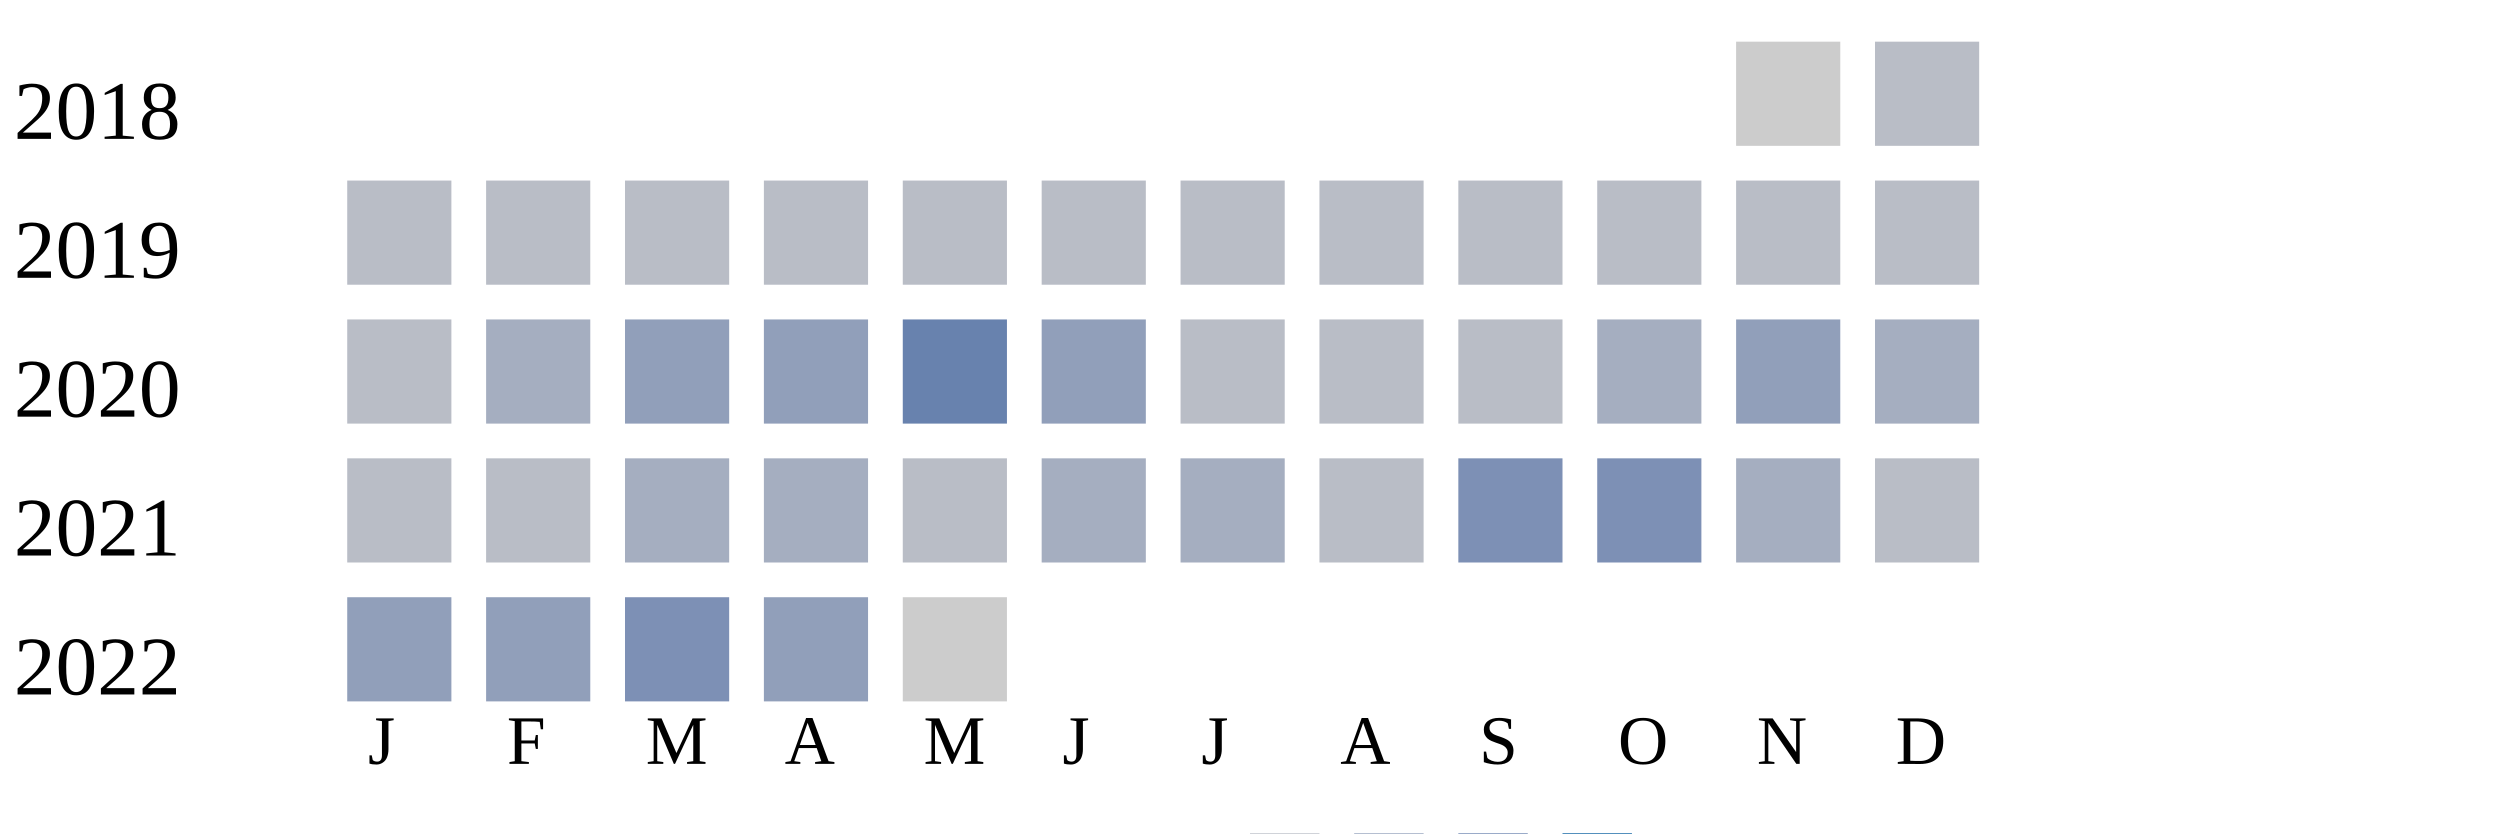
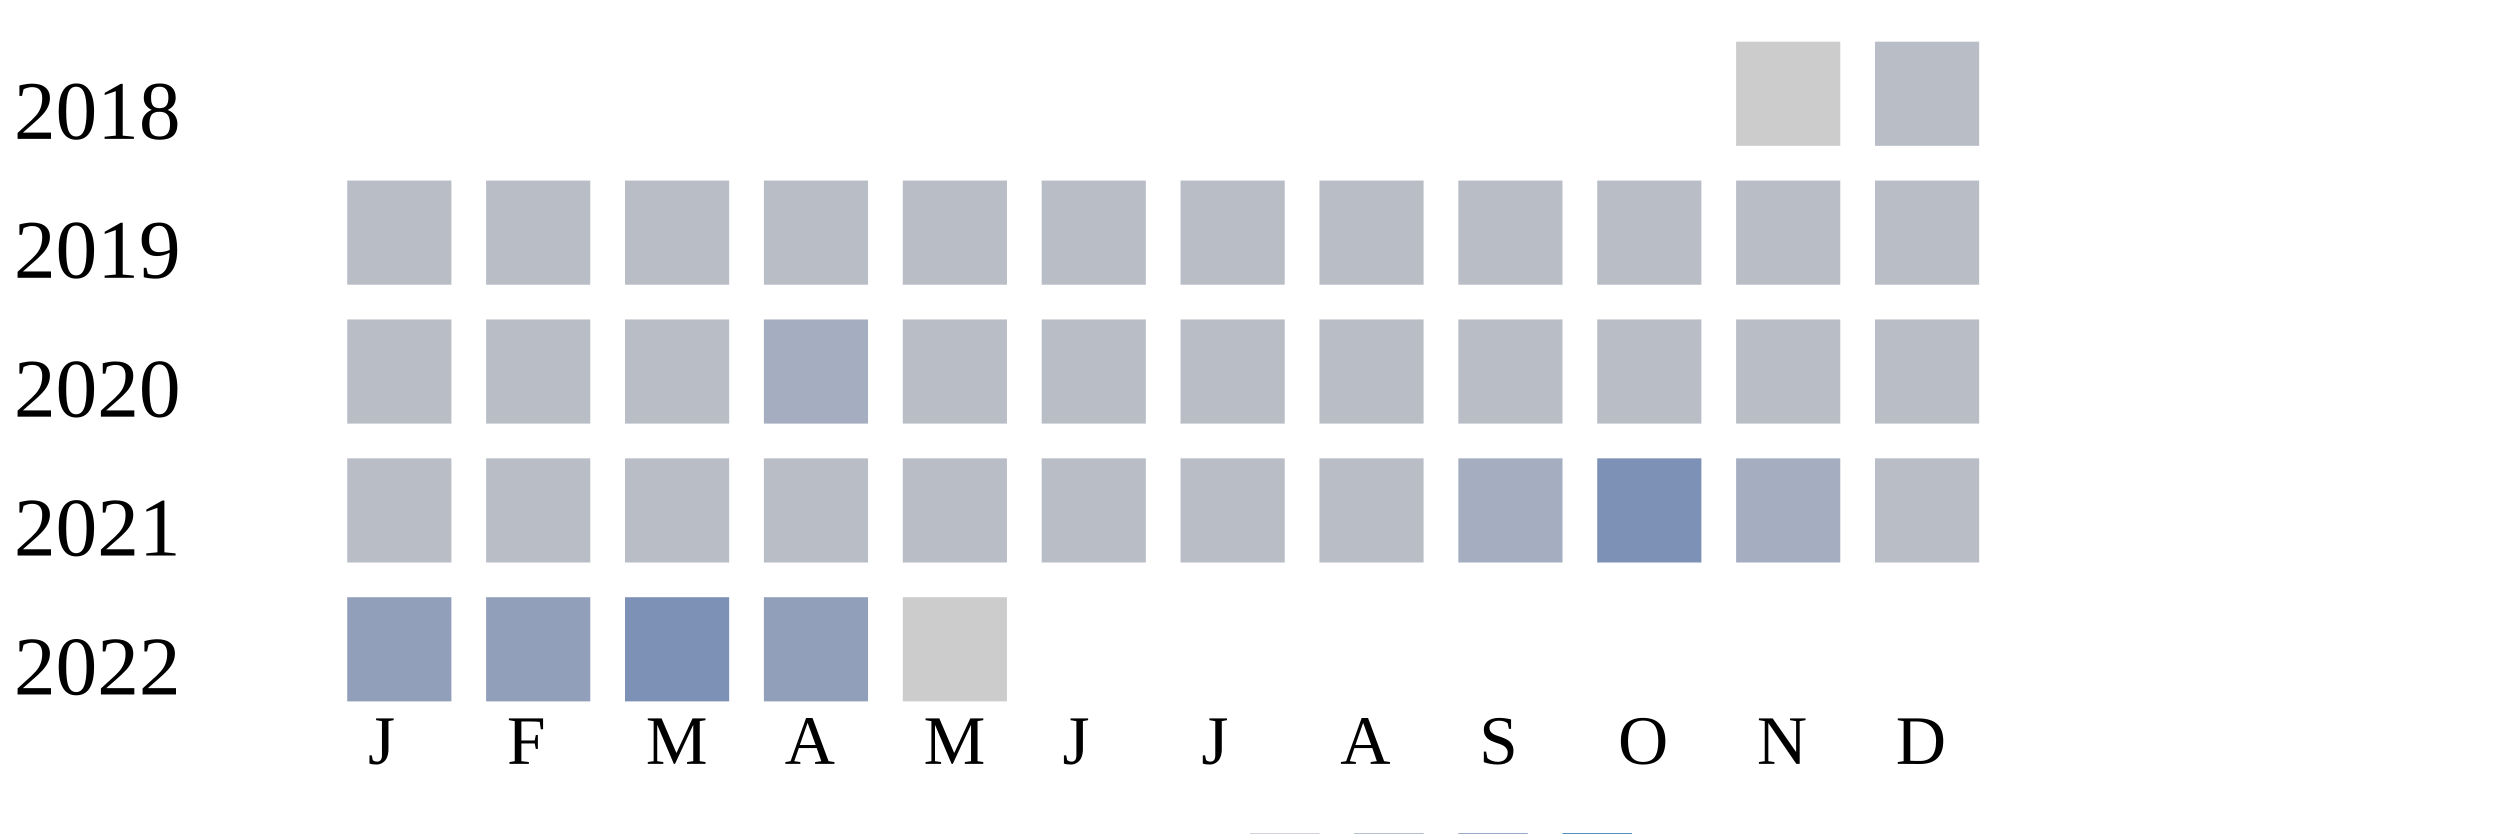
<svg xmlns="http://www.w3.org/2000/svg" width="360" height="120">
  <g transform="translate(0 0)">
    <text x="2" y="20">2018</text>
    <rect x="250" y="6" width="15" height="15" fill="#cccccc" />
    <rect x="270" y="6" width="15" height="15" fill="#b9bdc6" />
  </g>
  <g transform="translate(0 20)">
    <text x="2" y="20">2019</text>
    <rect x="50" y="6" width="15" height="15" fill="#b9bdc6" />
    <rect x="70" y="6" width="15" height="15" fill="#b9bdc6" />
    <rect x="90" y="6" width="15" height="15" fill="#b9bdc6" />
    <rect x="110" y="6" width="15" height="15" fill="#b9bdc6" />
    <rect x="130" y="6" width="15" height="15" fill="#b9bdc6" />
    <rect x="150" y="6" width="15" height="15" fill="#b9bdc6" />
    <rect x="170" y="6" width="15" height="15" fill="#b9bdc6" />
    <rect x="190" y="6" width="15" height="15" fill="#b9bdc6" />
    <rect x="210" y="6" width="15" height="15" fill="#b9bdc6" />
    <rect x="230" y="6" width="15" height="15" fill="#b9bdc6" />
    <rect x="250" y="6" width="15" height="15" fill="#b9bdc6" />
    <rect x="270" y="6" width="15" height="15" fill="#b9bdc6" />
  </g>
  <g transform="translate(0 40)">
    <text x="2" y="20">2020</text>
    <rect x="50" y="6" width="15" height="15" fill="#b9bdc6" />
-     <rect x="70" y="6" width="15" height="15" fill="#a5aec0" />
-     <rect x="90" y="6" width="15" height="15" fill="#919fba" />
-     <rect x="110" y="6" width="15" height="15" fill="#919fba" />
-     <rect x="130" y="6" width="15" height="15" fill="#6882ae" />
-     <rect x="150" y="6" width="15" height="15" fill="#919fba" />
+     <rect x="70" y="6" width="15" height="15" fill="#b9bdc6" />
+     <rect x="90" y="6" width="15" height="15" fill="#b9bdc6" />
+     <rect x="110" y="6" width="15" height="15" fill="#a5aec0" />
+     <rect x="130" y="6" width="15" height="15" fill="#b9bdc6" />
+     <rect x="150" y="6" width="15" height="15" fill="#b9bdc6" />
    <rect x="170" y="6" width="15" height="15" fill="#b9bdc6" />
    <rect x="190" y="6" width="15" height="15" fill="#b9bdc6" />
    <rect x="210" y="6" width="15" height="15" fill="#b9bdc6" />
-     <rect x="230" y="6" width="15" height="15" fill="#a5aec0" />
-     <rect x="250" y="6" width="15" height="15" fill="#919fba" />
-     <rect x="270" y="6" width="15" height="15" fill="#a5aec0" />
+     <rect x="230" y="6" width="15" height="15" fill="#b9bdc6" />
+     <rect x="250" y="6" width="15" height="15" fill="#b9bdc6" />
+     <rect x="270" y="6" width="15" height="15" fill="#b9bdc6" />
  </g>
  <g transform="translate(0 60)">
    <text x="2" y="20">2021</text>
    <rect x="50" y="6" width="15" height="15" fill="#b9bdc6" />
    <rect x="70" y="6" width="15" height="15" fill="#b9bdc6" />
-     <rect x="90" y="6" width="15" height="15" fill="#a5aec0" />
-     <rect x="110" y="6" width="15" height="15" fill="#a5aec0" />
+     <rect x="90" y="6" width="15" height="15" fill="#b9bdc6" />
+     <rect x="110" y="6" width="15" height="15" fill="#b9bdc6" />
    <rect x="130" y="6" width="15" height="15" fill="#b9bdc6" />
-     <rect x="150" y="6" width="15" height="15" fill="#a5aec0" />
-     <rect x="170" y="6" width="15" height="15" fill="#a5aec0" />
+     <rect x="150" y="6" width="15" height="15" fill="#b9bdc6" />
+     <rect x="170" y="6" width="15" height="15" fill="#b9bdc6" />
    <rect x="190" y="6" width="15" height="15" fill="#b9bdc6" />
-     <rect x="210" y="6" width="15" height="15" fill="#7d90b5" />
+     <rect x="210" y="6" width="15" height="15" fill="#a5aec0" />
    <rect x="230" y="6" width="15" height="15" fill="#7d90b5" />
    <rect x="250" y="6" width="15" height="15" fill="#a5aec0" />
    <rect x="270" y="6" width="15" height="15" fill="#b9bdc6" />
  </g>
  <g transform="translate(0 80)">
    <text x="2" y="20">2022</text>
    <rect x="50" y="6" width="15" height="15" fill="#919fba" />
    <rect x="70" y="6" width="15" height="15" fill="#919fba" />
    <rect x="90" y="6" width="15" height="15" fill="#7d90b5" />
    <rect x="110" y="6" width="15" height="15" fill="#919fba" />
    <rect x="130" y="6" width="15" height="15" fill="#cccccc" />
  </g>
  <text style="font-size: 10px; text-align: center" x="53" y="110">J</text>
  <text style="font-size: 10px; text-align: center" x="73" y="110">F</text>
  <text style="font-size: 10px; text-align: center" x="93" y="110">M</text>
  <text style="font-size: 10px; text-align: center" x="113" y="110">A</text>
  <text style="font-size: 10px; text-align: center" x="133" y="110">M</text>
  <text style="font-size: 10px; text-align: center" x="153" y="110">J</text>
  <text style="font-size: 10px; text-align: center" x="173" y="110">J</text>
  <text style="font-size: 10px; text-align: center" x="193" y="110">A</text>
  <text style="font-size: 10px; text-align: center" x="213" y="110">S</text>
  <text style="font-size: 10px; text-align: center" x="233" y="110">O</text>
  <text style="font-size: 10px; text-align: center" x="253" y="110">N</text>
  <text style="font-size: 10px; text-align: center" x="273" y="110">D</text>
  <text style="font-size: 10px;" x="155" y="129">Less</text>
  <rect fill="#b9bdc6" width="10" height="10" x="180" y="120" />
  <rect fill="#919fba" width="10" height="10" x="195" y="120" />
  <rect fill="#6882ae" width="10" height="10" x="210" y="120" />
  <rect fill="#005a9c" width="10" height="10" x="225" y="120" />
  <text x="240" y="129" style="font-size: 10px;">More</text>
</svg>
